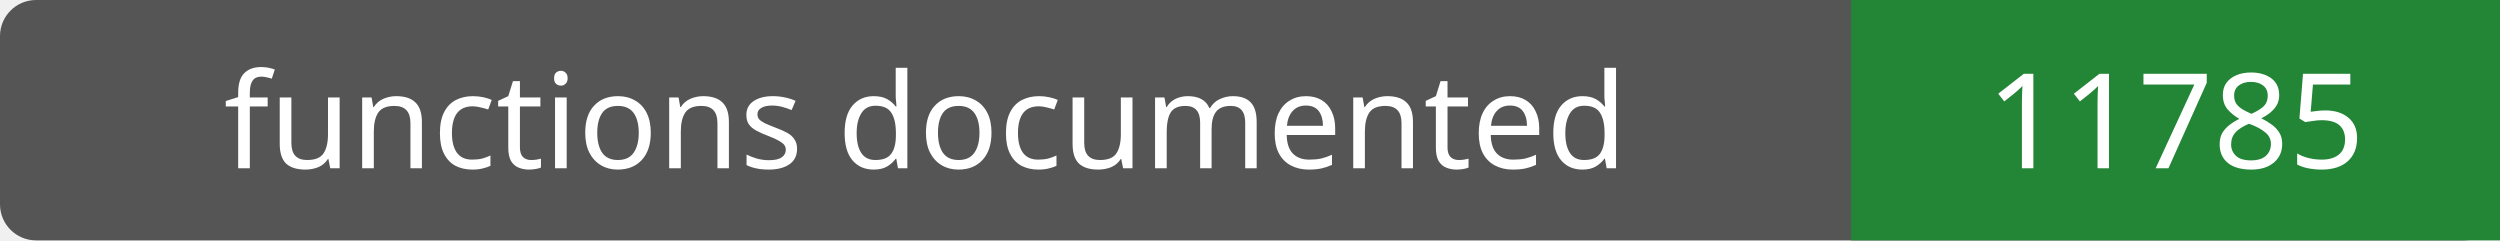
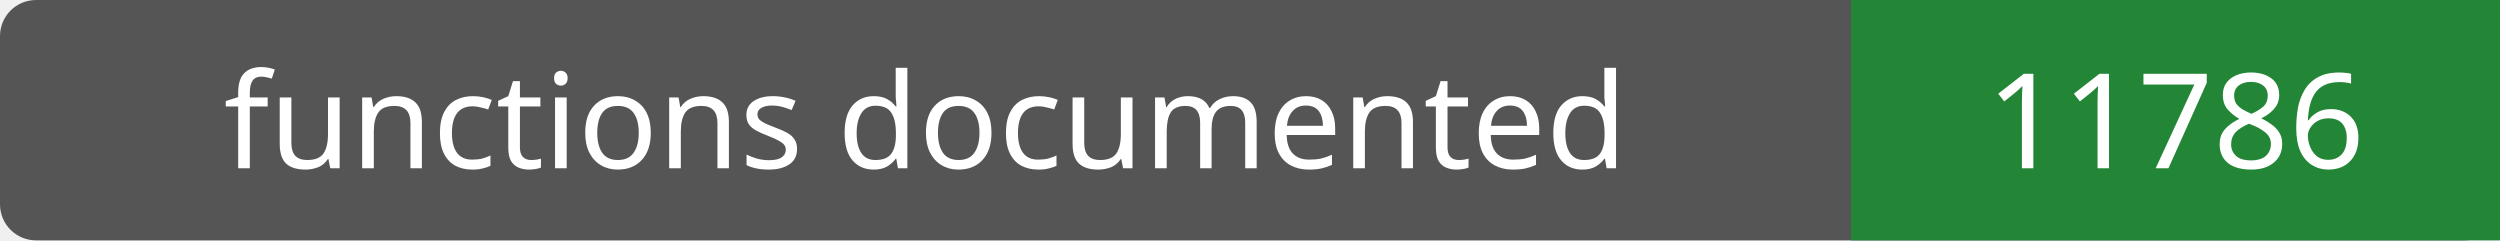
- <svg xmlns="http://www.w3.org/2000/svg" width="208" height="20" role="img" aria-label="functions documented: 11785">
+ <svg xmlns="http://www.w3.org/2000/svg" width="208" height="20" role="img" aria-label="functions documented: 11786">
  <rect width="208" height="20" rx="3" fill="#555" />
  <path fill="#238636" d="M154 0h54v20H154z" />
  <g fill="#fff" text-anchor="middle" font-family="Verdana,sans-serif" font-size="11">
    <text x="77.0" y="14">functions documented</text>
-     <text x="181.0" y="14">11785</text>
+     <text x="181.0" y="14">11786</text>
  </g>
</svg>
